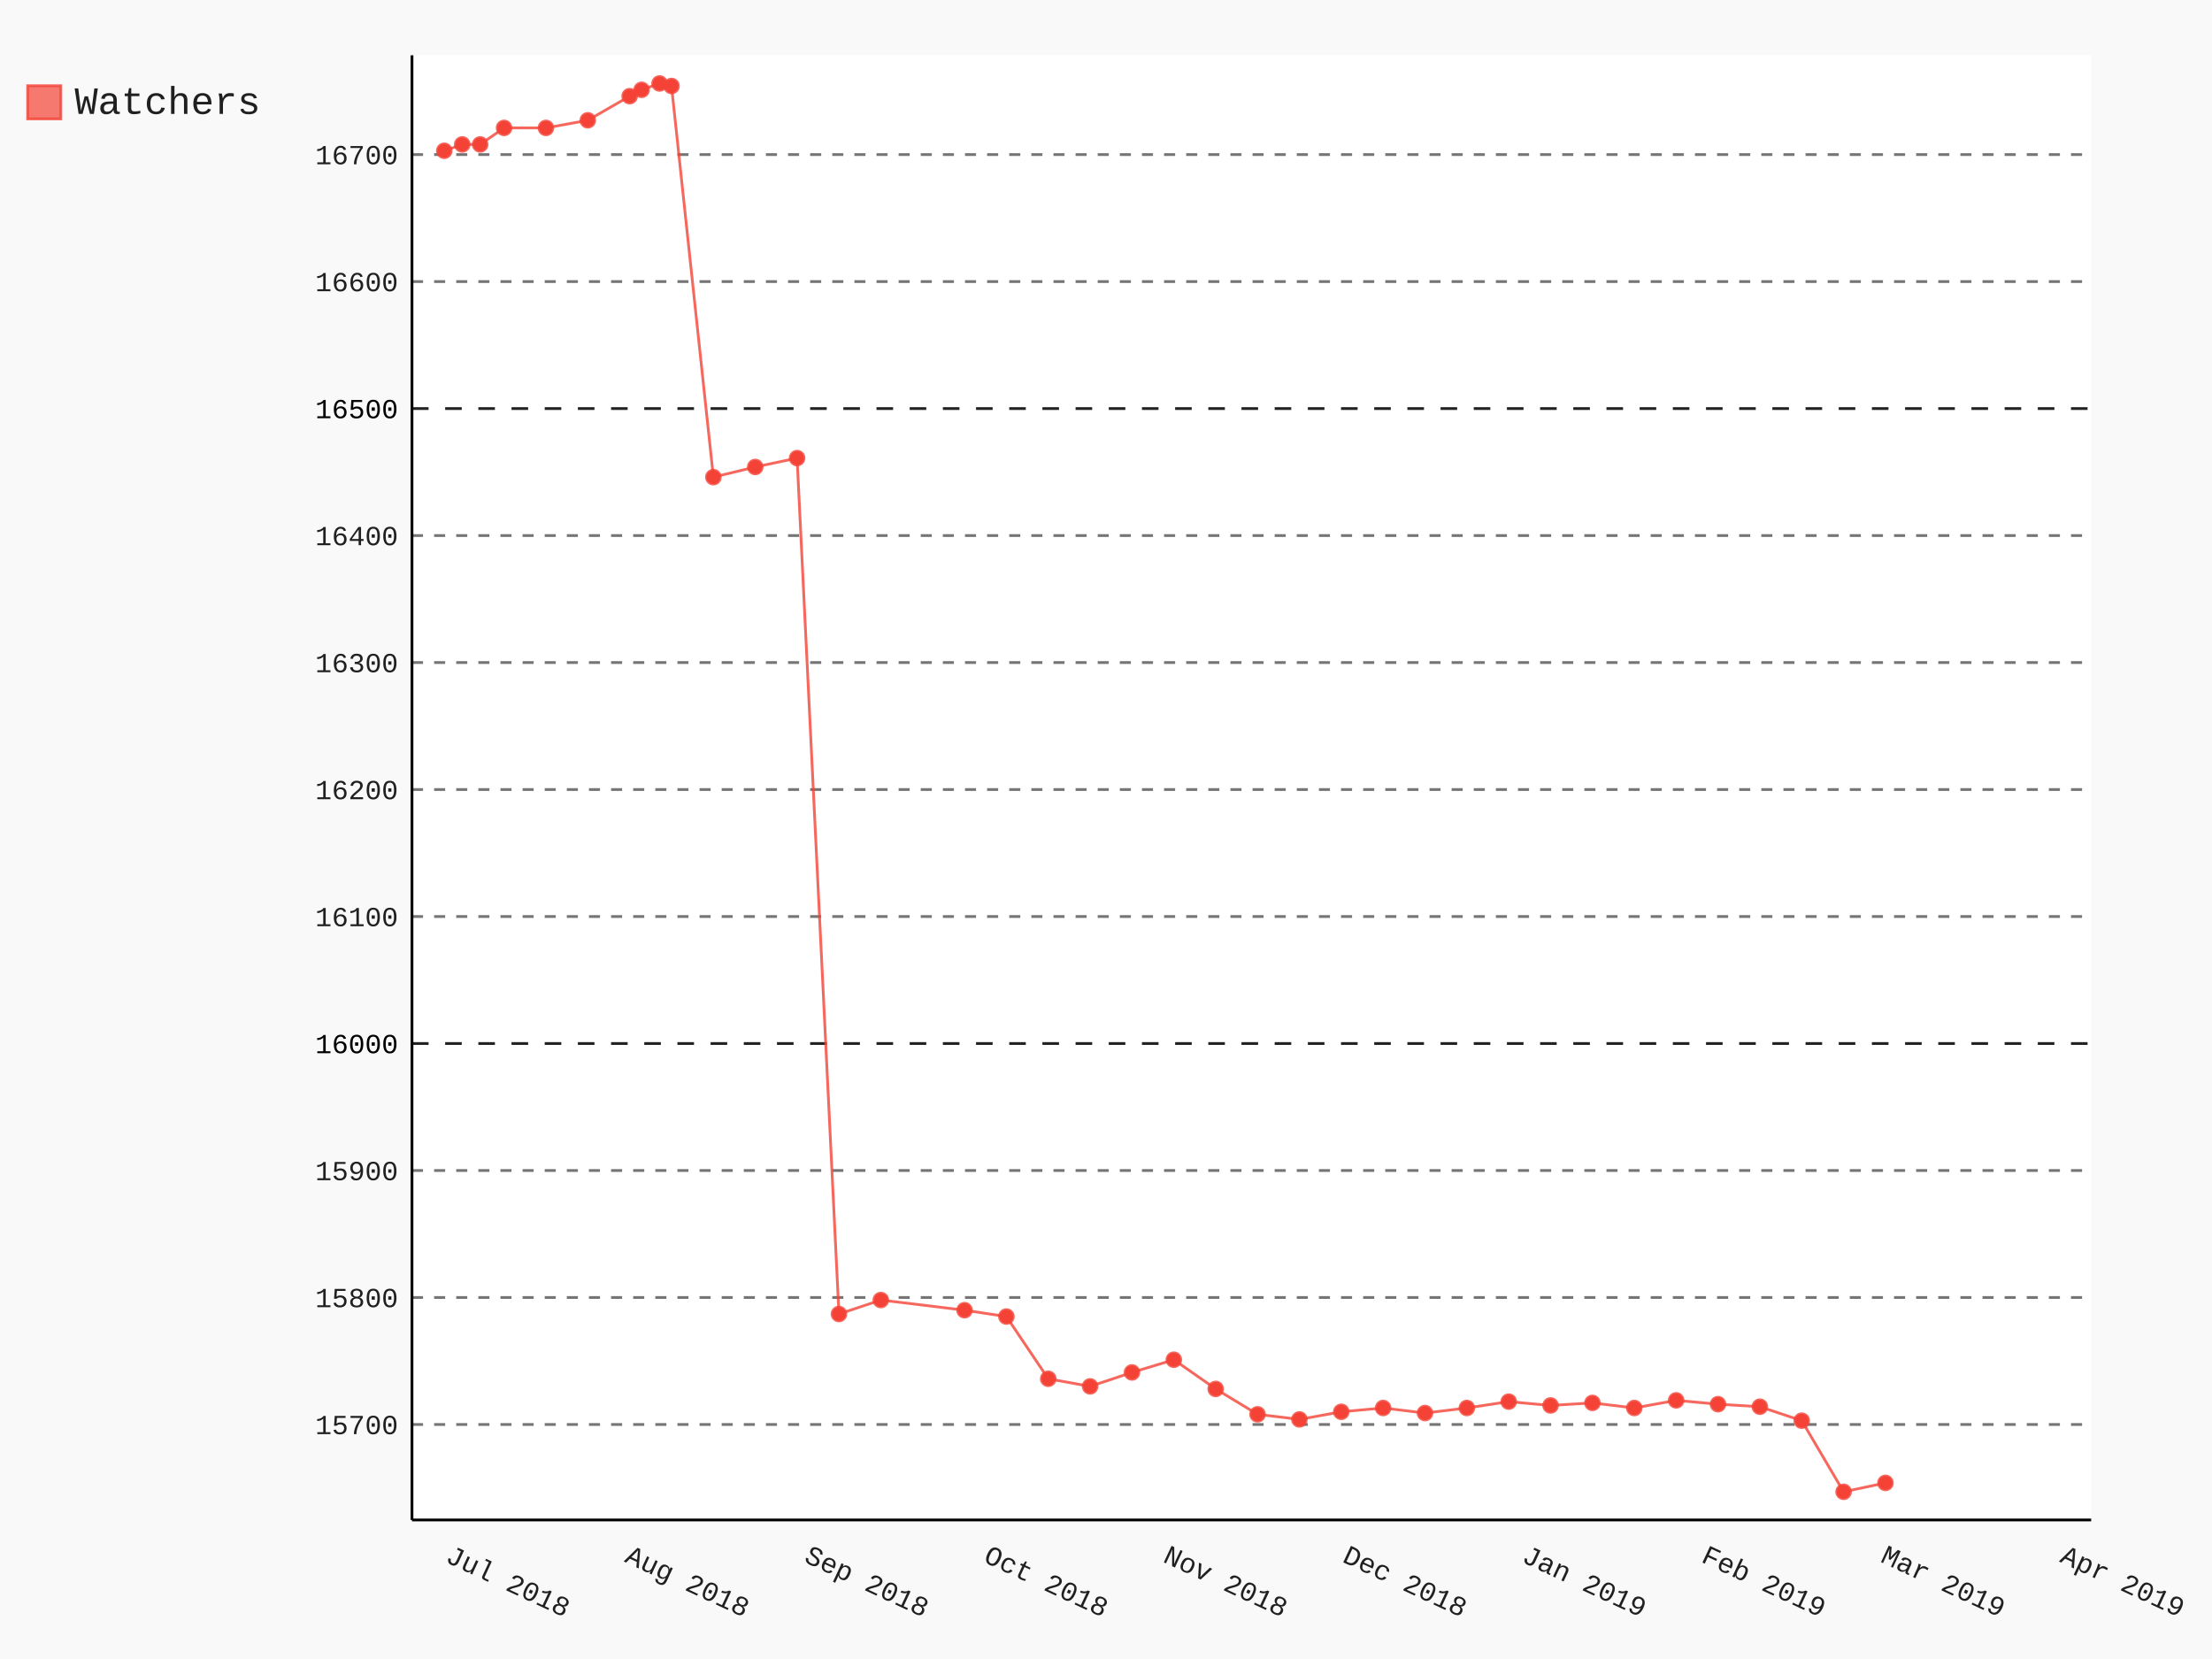
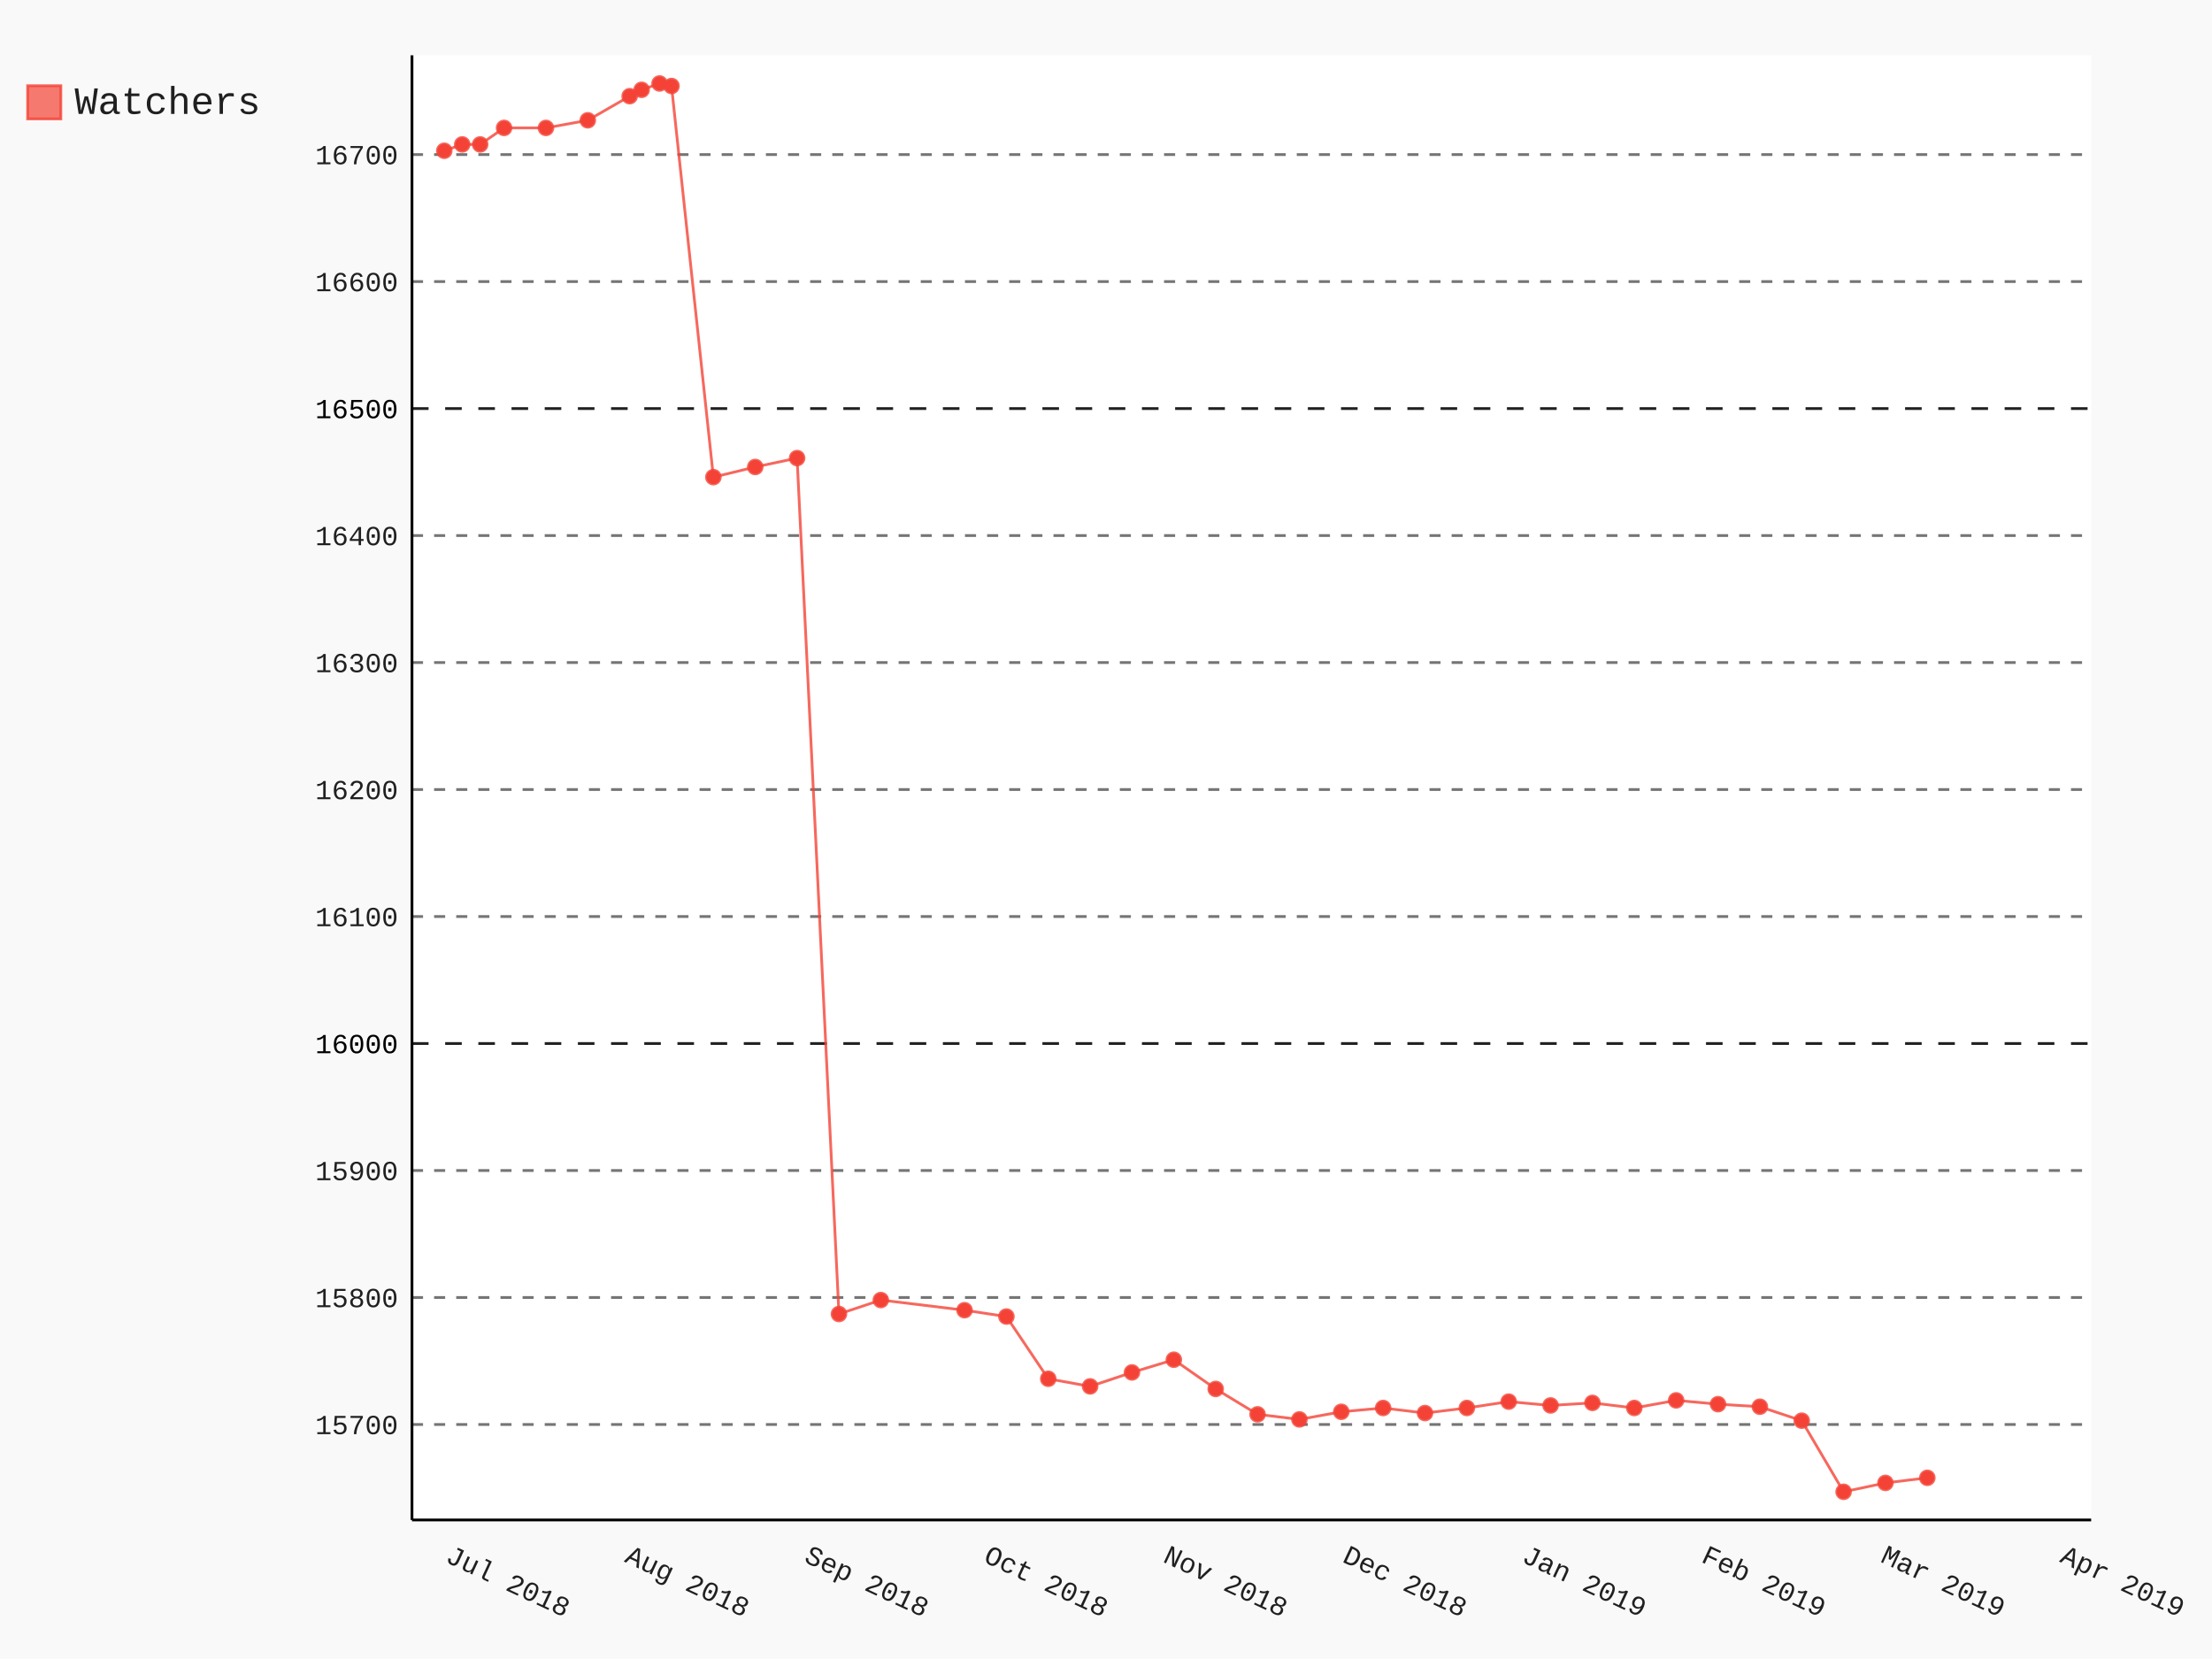
- <svg xmlns="http://www.w3.org/2000/svg" class="pygal-chart" id="chart-6879a66e-f6e0-4b4c-8049-53ed17f396d7" viewBox="0 0 800 600">
+ <svg xmlns="http://www.w3.org/2000/svg" class="pygal-chart" id="chart-55ac98d2-a397-4139-b75d-13874cd8fdb8" viewBox="0 0 800 600">
  <defs>
-     <style type="text/css">#chart-6879a66e-f6e0-4b4c-8049-53ed17f396d7{-webkit-user-select:none;-webkit-font-smoothing:antialiased;font-family:Consolas,"Liberation Mono",Menlo,Courier,monospace}#chart-6879a66e-f6e0-4b4c-8049-53ed17f396d7 .title{font-family:Consolas,"Liberation Mono",Menlo,Courier,monospace;font-size:16px}#chart-6879a66e-f6e0-4b4c-8049-53ed17f396d7 .legends .legend text{font-family:Consolas,"Liberation Mono",Menlo,Courier,monospace;font-size:14px}#chart-6879a66e-f6e0-4b4c-8049-53ed17f396d7 .axis text{font-family:Consolas,"Liberation Mono",Menlo,Courier,monospace;font-size:10px}#chart-6879a66e-f6e0-4b4c-8049-53ed17f396d7 .axis text.major{font-family:Consolas,"Liberation Mono",Menlo,Courier,monospace;font-size:10px}#chart-6879a66e-f6e0-4b4c-8049-53ed17f396d7 .text-overlay text.value{font-family:Consolas,"Liberation Mono",Menlo,Courier,monospace;font-size:16px}#chart-6879a66e-f6e0-4b4c-8049-53ed17f396d7 .text-overlay text.label{font-family:Consolas,"Liberation Mono",Menlo,Courier,monospace;font-size:10px}#chart-6879a66e-f6e0-4b4c-8049-53ed17f396d7 .tooltip{font-family:Consolas,"Liberation Mono",Menlo,Courier,monospace;font-size:14px}#chart-6879a66e-f6e0-4b4c-8049-53ed17f396d7 text.no_data{font-family:Consolas,"Liberation Mono",Menlo,Courier,monospace;font-size:64px}
- #chart-6879a66e-f6e0-4b4c-8049-53ed17f396d7{background-color:rgba(249,249,249,1)}#chart-6879a66e-f6e0-4b4c-8049-53ed17f396d7 path,#chart-6879a66e-f6e0-4b4c-8049-53ed17f396d7 line,#chart-6879a66e-f6e0-4b4c-8049-53ed17f396d7 rect,#chart-6879a66e-f6e0-4b4c-8049-53ed17f396d7 circle{-webkit-transition:150ms;-moz-transition:150ms;transition:150ms}#chart-6879a66e-f6e0-4b4c-8049-53ed17f396d7 .graph &gt; .background{fill:rgba(249,249,249,1)}#chart-6879a66e-f6e0-4b4c-8049-53ed17f396d7 .plot &gt; .background{fill:rgba(255,255,255,1)}#chart-6879a66e-f6e0-4b4c-8049-53ed17f396d7 .graph{fill:rgba(0,0,0,.87)}#chart-6879a66e-f6e0-4b4c-8049-53ed17f396d7 text.no_data{fill:rgba(0,0,0,1)}#chart-6879a66e-f6e0-4b4c-8049-53ed17f396d7 .title{fill:rgba(0,0,0,1)}#chart-6879a66e-f6e0-4b4c-8049-53ed17f396d7 .legends .legend text{fill:rgba(0,0,0,.87)}#chart-6879a66e-f6e0-4b4c-8049-53ed17f396d7 .legends .legend:hover text{fill:rgba(0,0,0,1)}#chart-6879a66e-f6e0-4b4c-8049-53ed17f396d7 .axis .line{stroke:rgba(0,0,0,1)}#chart-6879a66e-f6e0-4b4c-8049-53ed17f396d7 .axis .guide.line{stroke:rgba(0,0,0,.54)}#chart-6879a66e-f6e0-4b4c-8049-53ed17f396d7 .axis .major.line{stroke:rgba(0,0,0,.87)}#chart-6879a66e-f6e0-4b4c-8049-53ed17f396d7 .axis text.major{fill:rgba(0,0,0,1)}#chart-6879a66e-f6e0-4b4c-8049-53ed17f396d7 .axis.y .guides:hover .guide.line,#chart-6879a66e-f6e0-4b4c-8049-53ed17f396d7 .line-graph .axis.x .guides:hover .guide.line,#chart-6879a66e-f6e0-4b4c-8049-53ed17f396d7 .stackedline-graph .axis.x .guides:hover .guide.line,#chart-6879a66e-f6e0-4b4c-8049-53ed17f396d7 .xy-graph .axis.x .guides:hover .guide.line{stroke:rgba(0,0,0,1)}#chart-6879a66e-f6e0-4b4c-8049-53ed17f396d7 .axis .guides:hover text{fill:rgba(0,0,0,1)}#chart-6879a66e-f6e0-4b4c-8049-53ed17f396d7 .reactive{fill-opacity:.7;stroke-opacity:.8}#chart-6879a66e-f6e0-4b4c-8049-53ed17f396d7 .ci{stroke:rgba(0,0,0,.87)}#chart-6879a66e-f6e0-4b4c-8049-53ed17f396d7 .reactive.active,#chart-6879a66e-f6e0-4b4c-8049-53ed17f396d7 .active .reactive{fill-opacity:.8;stroke-opacity:.9;stroke-width:4}#chart-6879a66e-f6e0-4b4c-8049-53ed17f396d7 .ci .reactive.active{stroke-width:1.5}#chart-6879a66e-f6e0-4b4c-8049-53ed17f396d7 .series text{fill:rgba(0,0,0,1)}#chart-6879a66e-f6e0-4b4c-8049-53ed17f396d7 .tooltip rect{fill:rgba(255,255,255,1);stroke:rgba(0,0,0,1);-webkit-transition:opacity 150ms;-moz-transition:opacity 150ms;transition:opacity 150ms}#chart-6879a66e-f6e0-4b4c-8049-53ed17f396d7 .tooltip .label{fill:rgba(0,0,0,.87)}#chart-6879a66e-f6e0-4b4c-8049-53ed17f396d7 .tooltip .label{fill:rgba(0,0,0,.87)}#chart-6879a66e-f6e0-4b4c-8049-53ed17f396d7 .tooltip .legend{font-size:.8em;fill:rgba(0,0,0,.54)}#chart-6879a66e-f6e0-4b4c-8049-53ed17f396d7 .tooltip .x_label{font-size:.6em;fill:rgba(0,0,0,1)}#chart-6879a66e-f6e0-4b4c-8049-53ed17f396d7 .tooltip .xlink{font-size:.5em;text-decoration:underline}#chart-6879a66e-f6e0-4b4c-8049-53ed17f396d7 .tooltip .value{font-size:1.5em}#chart-6879a66e-f6e0-4b4c-8049-53ed17f396d7 .bound{font-size:.5em}#chart-6879a66e-f6e0-4b4c-8049-53ed17f396d7 .max-value{font-size:.75em;fill:rgba(0,0,0,.54)}#chart-6879a66e-f6e0-4b4c-8049-53ed17f396d7 .map-element{fill:rgba(255,255,255,1);stroke:rgba(0,0,0,.54) !important}#chart-6879a66e-f6e0-4b4c-8049-53ed17f396d7 .map-element .reactive{fill-opacity:inherit;stroke-opacity:inherit}#chart-6879a66e-f6e0-4b4c-8049-53ed17f396d7 .color-0,#chart-6879a66e-f6e0-4b4c-8049-53ed17f396d7 .color-0 a:visited{stroke:#F44336;fill:#F44336}#chart-6879a66e-f6e0-4b4c-8049-53ed17f396d7 .text-overlay .color-0 text{fill:black}
- #chart-6879a66e-f6e0-4b4c-8049-53ed17f396d7 text.no_data{text-anchor:middle}#chart-6879a66e-f6e0-4b4c-8049-53ed17f396d7 .guide.line{fill:none}#chart-6879a66e-f6e0-4b4c-8049-53ed17f396d7 .centered{text-anchor:middle}#chart-6879a66e-f6e0-4b4c-8049-53ed17f396d7 .title{text-anchor:middle}#chart-6879a66e-f6e0-4b4c-8049-53ed17f396d7 .legends .legend text{fill-opacity:1}#chart-6879a66e-f6e0-4b4c-8049-53ed17f396d7 .axis.x text{text-anchor:middle}#chart-6879a66e-f6e0-4b4c-8049-53ed17f396d7 .axis.x:not(.web) text[transform]{text-anchor:start}#chart-6879a66e-f6e0-4b4c-8049-53ed17f396d7 .axis.x:not(.web) text[transform].backwards{text-anchor:end}#chart-6879a66e-f6e0-4b4c-8049-53ed17f396d7 .axis.y text{text-anchor:end}#chart-6879a66e-f6e0-4b4c-8049-53ed17f396d7 .axis.y text[transform].backwards{text-anchor:start}#chart-6879a66e-f6e0-4b4c-8049-53ed17f396d7 .axis.y2 text{text-anchor:start}#chart-6879a66e-f6e0-4b4c-8049-53ed17f396d7 .axis.y2 text[transform].backwards{text-anchor:end}#chart-6879a66e-f6e0-4b4c-8049-53ed17f396d7 .axis .guide.line{stroke-dasharray:4,4}#chart-6879a66e-f6e0-4b4c-8049-53ed17f396d7 .axis .major.guide.line{stroke-dasharray:6,6}#chart-6879a66e-f6e0-4b4c-8049-53ed17f396d7 .horizontal .axis.y .guide.line,#chart-6879a66e-f6e0-4b4c-8049-53ed17f396d7 .horizontal .axis.y2 .guide.line,#chart-6879a66e-f6e0-4b4c-8049-53ed17f396d7 .vertical .axis.x .guide.line{opacity:0}#chart-6879a66e-f6e0-4b4c-8049-53ed17f396d7 .horizontal .axis.always_show .guide.line,#chart-6879a66e-f6e0-4b4c-8049-53ed17f396d7 .vertical .axis.always_show .guide.line{opacity:1 !important}#chart-6879a66e-f6e0-4b4c-8049-53ed17f396d7 .axis.y .guides:hover .guide.line,#chart-6879a66e-f6e0-4b4c-8049-53ed17f396d7 .axis.y2 .guides:hover .guide.line,#chart-6879a66e-f6e0-4b4c-8049-53ed17f396d7 .axis.x .guides:hover .guide.line{opacity:1}#chart-6879a66e-f6e0-4b4c-8049-53ed17f396d7 .axis .guides:hover text{opacity:1}#chart-6879a66e-f6e0-4b4c-8049-53ed17f396d7 .nofill{fill:none}#chart-6879a66e-f6e0-4b4c-8049-53ed17f396d7 .subtle-fill{fill-opacity:.2}#chart-6879a66e-f6e0-4b4c-8049-53ed17f396d7 .dot{stroke-width:1px;fill-opacity:1}#chart-6879a66e-f6e0-4b4c-8049-53ed17f396d7 .dot.active{stroke-width:5px}#chart-6879a66e-f6e0-4b4c-8049-53ed17f396d7 .dot.negative{fill:transparent}#chart-6879a66e-f6e0-4b4c-8049-53ed17f396d7 text,#chart-6879a66e-f6e0-4b4c-8049-53ed17f396d7 tspan{stroke:none !important}#chart-6879a66e-f6e0-4b4c-8049-53ed17f396d7 .series text.active{opacity:1}#chart-6879a66e-f6e0-4b4c-8049-53ed17f396d7 .tooltip rect{fill-opacity:.95;stroke-width:.5}#chart-6879a66e-f6e0-4b4c-8049-53ed17f396d7 .tooltip text{fill-opacity:1}#chart-6879a66e-f6e0-4b4c-8049-53ed17f396d7 .showable{visibility:hidden}#chart-6879a66e-f6e0-4b4c-8049-53ed17f396d7 .showable.shown{visibility:visible}#chart-6879a66e-f6e0-4b4c-8049-53ed17f396d7 .gauge-background{fill:rgba(229,229,229,1);stroke:none}#chart-6879a66e-f6e0-4b4c-8049-53ed17f396d7 .bg-lines{stroke:rgba(249,249,249,1);stroke-width:2px}</style>
+     <style type="text/css">#chart-55ac98d2-a397-4139-b75d-13874cd8fdb8{-webkit-user-select:none;-webkit-font-smoothing:antialiased;font-family:Consolas,"Liberation Mono",Menlo,Courier,monospace}#chart-55ac98d2-a397-4139-b75d-13874cd8fdb8 .title{font-family:Consolas,"Liberation Mono",Menlo,Courier,monospace;font-size:16px}#chart-55ac98d2-a397-4139-b75d-13874cd8fdb8 .legends .legend text{font-family:Consolas,"Liberation Mono",Menlo,Courier,monospace;font-size:14px}#chart-55ac98d2-a397-4139-b75d-13874cd8fdb8 .axis text{font-family:Consolas,"Liberation Mono",Menlo,Courier,monospace;font-size:10px}#chart-55ac98d2-a397-4139-b75d-13874cd8fdb8 .axis text.major{font-family:Consolas,"Liberation Mono",Menlo,Courier,monospace;font-size:10px}#chart-55ac98d2-a397-4139-b75d-13874cd8fdb8 .text-overlay text.value{font-family:Consolas,"Liberation Mono",Menlo,Courier,monospace;font-size:16px}#chart-55ac98d2-a397-4139-b75d-13874cd8fdb8 .text-overlay text.label{font-family:Consolas,"Liberation Mono",Menlo,Courier,monospace;font-size:10px}#chart-55ac98d2-a397-4139-b75d-13874cd8fdb8 .tooltip{font-family:Consolas,"Liberation Mono",Menlo,Courier,monospace;font-size:14px}#chart-55ac98d2-a397-4139-b75d-13874cd8fdb8 text.no_data{font-family:Consolas,"Liberation Mono",Menlo,Courier,monospace;font-size:64px}
+ #chart-55ac98d2-a397-4139-b75d-13874cd8fdb8{background-color:rgba(249,249,249,1)}#chart-55ac98d2-a397-4139-b75d-13874cd8fdb8 path,#chart-55ac98d2-a397-4139-b75d-13874cd8fdb8 line,#chart-55ac98d2-a397-4139-b75d-13874cd8fdb8 rect,#chart-55ac98d2-a397-4139-b75d-13874cd8fdb8 circle{-webkit-transition:150ms;-moz-transition:150ms;transition:150ms}#chart-55ac98d2-a397-4139-b75d-13874cd8fdb8 .graph &gt; .background{fill:rgba(249,249,249,1)}#chart-55ac98d2-a397-4139-b75d-13874cd8fdb8 .plot &gt; .background{fill:rgba(255,255,255,1)}#chart-55ac98d2-a397-4139-b75d-13874cd8fdb8 .graph{fill:rgba(0,0,0,.87)}#chart-55ac98d2-a397-4139-b75d-13874cd8fdb8 text.no_data{fill:rgba(0,0,0,1)}#chart-55ac98d2-a397-4139-b75d-13874cd8fdb8 .title{fill:rgba(0,0,0,1)}#chart-55ac98d2-a397-4139-b75d-13874cd8fdb8 .legends .legend text{fill:rgba(0,0,0,.87)}#chart-55ac98d2-a397-4139-b75d-13874cd8fdb8 .legends .legend:hover text{fill:rgba(0,0,0,1)}#chart-55ac98d2-a397-4139-b75d-13874cd8fdb8 .axis .line{stroke:rgba(0,0,0,1)}#chart-55ac98d2-a397-4139-b75d-13874cd8fdb8 .axis .guide.line{stroke:rgba(0,0,0,.54)}#chart-55ac98d2-a397-4139-b75d-13874cd8fdb8 .axis .major.line{stroke:rgba(0,0,0,.87)}#chart-55ac98d2-a397-4139-b75d-13874cd8fdb8 .axis text.major{fill:rgba(0,0,0,1)}#chart-55ac98d2-a397-4139-b75d-13874cd8fdb8 .axis.y .guides:hover .guide.line,#chart-55ac98d2-a397-4139-b75d-13874cd8fdb8 .line-graph .axis.x .guides:hover .guide.line,#chart-55ac98d2-a397-4139-b75d-13874cd8fdb8 .stackedline-graph .axis.x .guides:hover .guide.line,#chart-55ac98d2-a397-4139-b75d-13874cd8fdb8 .xy-graph .axis.x .guides:hover .guide.line{stroke:rgba(0,0,0,1)}#chart-55ac98d2-a397-4139-b75d-13874cd8fdb8 .axis .guides:hover text{fill:rgba(0,0,0,1)}#chart-55ac98d2-a397-4139-b75d-13874cd8fdb8 .reactive{fill-opacity:.7;stroke-opacity:.8}#chart-55ac98d2-a397-4139-b75d-13874cd8fdb8 .ci{stroke:rgba(0,0,0,.87)}#chart-55ac98d2-a397-4139-b75d-13874cd8fdb8 .reactive.active,#chart-55ac98d2-a397-4139-b75d-13874cd8fdb8 .active .reactive{fill-opacity:.8;stroke-opacity:.9;stroke-width:4}#chart-55ac98d2-a397-4139-b75d-13874cd8fdb8 .ci .reactive.active{stroke-width:1.5}#chart-55ac98d2-a397-4139-b75d-13874cd8fdb8 .series text{fill:rgba(0,0,0,1)}#chart-55ac98d2-a397-4139-b75d-13874cd8fdb8 .tooltip rect{fill:rgba(255,255,255,1);stroke:rgba(0,0,0,1);-webkit-transition:opacity 150ms;-moz-transition:opacity 150ms;transition:opacity 150ms}#chart-55ac98d2-a397-4139-b75d-13874cd8fdb8 .tooltip .label{fill:rgba(0,0,0,.87)}#chart-55ac98d2-a397-4139-b75d-13874cd8fdb8 .tooltip .label{fill:rgba(0,0,0,.87)}#chart-55ac98d2-a397-4139-b75d-13874cd8fdb8 .tooltip .legend{font-size:.8em;fill:rgba(0,0,0,.54)}#chart-55ac98d2-a397-4139-b75d-13874cd8fdb8 .tooltip .x_label{font-size:.6em;fill:rgba(0,0,0,1)}#chart-55ac98d2-a397-4139-b75d-13874cd8fdb8 .tooltip .xlink{font-size:.5em;text-decoration:underline}#chart-55ac98d2-a397-4139-b75d-13874cd8fdb8 .tooltip .value{font-size:1.5em}#chart-55ac98d2-a397-4139-b75d-13874cd8fdb8 .bound{font-size:.5em}#chart-55ac98d2-a397-4139-b75d-13874cd8fdb8 .max-value{font-size:.75em;fill:rgba(0,0,0,.54)}#chart-55ac98d2-a397-4139-b75d-13874cd8fdb8 .map-element{fill:rgba(255,255,255,1);stroke:rgba(0,0,0,.54) !important}#chart-55ac98d2-a397-4139-b75d-13874cd8fdb8 .map-element .reactive{fill-opacity:inherit;stroke-opacity:inherit}#chart-55ac98d2-a397-4139-b75d-13874cd8fdb8 .color-0,#chart-55ac98d2-a397-4139-b75d-13874cd8fdb8 .color-0 a:visited{stroke:#F44336;fill:#F44336}#chart-55ac98d2-a397-4139-b75d-13874cd8fdb8 .text-overlay .color-0 text{fill:black}
+ #chart-55ac98d2-a397-4139-b75d-13874cd8fdb8 text.no_data{text-anchor:middle}#chart-55ac98d2-a397-4139-b75d-13874cd8fdb8 .guide.line{fill:none}#chart-55ac98d2-a397-4139-b75d-13874cd8fdb8 .centered{text-anchor:middle}#chart-55ac98d2-a397-4139-b75d-13874cd8fdb8 .title{text-anchor:middle}#chart-55ac98d2-a397-4139-b75d-13874cd8fdb8 .legends .legend text{fill-opacity:1}#chart-55ac98d2-a397-4139-b75d-13874cd8fdb8 .axis.x text{text-anchor:middle}#chart-55ac98d2-a397-4139-b75d-13874cd8fdb8 .axis.x:not(.web) text[transform]{text-anchor:start}#chart-55ac98d2-a397-4139-b75d-13874cd8fdb8 .axis.x:not(.web) text[transform].backwards{text-anchor:end}#chart-55ac98d2-a397-4139-b75d-13874cd8fdb8 .axis.y text{text-anchor:end}#chart-55ac98d2-a397-4139-b75d-13874cd8fdb8 .axis.y text[transform].backwards{text-anchor:start}#chart-55ac98d2-a397-4139-b75d-13874cd8fdb8 .axis.y2 text{text-anchor:start}#chart-55ac98d2-a397-4139-b75d-13874cd8fdb8 .axis.y2 text[transform].backwards{text-anchor:end}#chart-55ac98d2-a397-4139-b75d-13874cd8fdb8 .axis .guide.line{stroke-dasharray:4,4}#chart-55ac98d2-a397-4139-b75d-13874cd8fdb8 .axis .major.guide.line{stroke-dasharray:6,6}#chart-55ac98d2-a397-4139-b75d-13874cd8fdb8 .horizontal .axis.y .guide.line,#chart-55ac98d2-a397-4139-b75d-13874cd8fdb8 .horizontal .axis.y2 .guide.line,#chart-55ac98d2-a397-4139-b75d-13874cd8fdb8 .vertical .axis.x .guide.line{opacity:0}#chart-55ac98d2-a397-4139-b75d-13874cd8fdb8 .horizontal .axis.always_show .guide.line,#chart-55ac98d2-a397-4139-b75d-13874cd8fdb8 .vertical .axis.always_show .guide.line{opacity:1 !important}#chart-55ac98d2-a397-4139-b75d-13874cd8fdb8 .axis.y .guides:hover .guide.line,#chart-55ac98d2-a397-4139-b75d-13874cd8fdb8 .axis.y2 .guides:hover .guide.line,#chart-55ac98d2-a397-4139-b75d-13874cd8fdb8 .axis.x .guides:hover .guide.line{opacity:1}#chart-55ac98d2-a397-4139-b75d-13874cd8fdb8 .axis .guides:hover text{opacity:1}#chart-55ac98d2-a397-4139-b75d-13874cd8fdb8 .nofill{fill:none}#chart-55ac98d2-a397-4139-b75d-13874cd8fdb8 .subtle-fill{fill-opacity:.2}#chart-55ac98d2-a397-4139-b75d-13874cd8fdb8 .dot{stroke-width:1px;fill-opacity:1}#chart-55ac98d2-a397-4139-b75d-13874cd8fdb8 .dot.active{stroke-width:5px}#chart-55ac98d2-a397-4139-b75d-13874cd8fdb8 .dot.negative{fill:transparent}#chart-55ac98d2-a397-4139-b75d-13874cd8fdb8 text,#chart-55ac98d2-a397-4139-b75d-13874cd8fdb8 tspan{stroke:none !important}#chart-55ac98d2-a397-4139-b75d-13874cd8fdb8 .series text.active{opacity:1}#chart-55ac98d2-a397-4139-b75d-13874cd8fdb8 .tooltip rect{fill-opacity:.95;stroke-width:.5}#chart-55ac98d2-a397-4139-b75d-13874cd8fdb8 .tooltip text{fill-opacity:1}#chart-55ac98d2-a397-4139-b75d-13874cd8fdb8 .showable{visibility:hidden}#chart-55ac98d2-a397-4139-b75d-13874cd8fdb8 .showable.shown{visibility:visible}#chart-55ac98d2-a397-4139-b75d-13874cd8fdb8 .gauge-background{fill:rgba(229,229,229,1);stroke:none}#chart-55ac98d2-a397-4139-b75d-13874cd8fdb8 .bg-lines{stroke:rgba(249,249,249,1);stroke-width:2px}</style>
  </defs>
  <g class="graph datetimeline-graph vertical">
    <rect class="background" height="600" width="800" x="0" y="0" />
    <g class="plot" transform="translate(149, 20)">
      <rect class="background" height="529.714" width="607.297" x="0" y="0" />
      <g class="axis y always_show">
        <path class="line" d="M0 529.714 h607.297" />
        <g class="guides">
          <path class="guide line" d="M0 495.186 h607.297" />
          <text class="" x="-5" y="498.686">15700</text>
        </g>
        <g class="guides">
          <path class="guide line" d="M0 449.258 h607.297" />
          <text class="" x="-5" y="452.758">15800</text>
        </g>
        <g class="guides">
          <path class="guide line" d="M0 403.33 h607.297" />
          <text class="" x="-5" y="406.83">15900</text>
        </g>
        <g class="guides">
          <path class="major guide line" d="M0 357.402 h607.297" />
          <text class="major" x="-5" y="360.902">16000</text>
        </g>
        <g class="guides">
          <path class="guide line" d="M0 311.474 h607.297" />
          <text class="" x="-5" y="314.974">16100</text>
        </g>
        <g class="guides">
          <path class="guide line" d="M0 265.546 h607.297" />
          <text class="" x="-5" y="269.046">16200</text>
        </g>
        <g class="guides">
          <path class="guide line" d="M0 219.618 h607.297" />
          <text class="" x="-5" y="223.118">16300</text>
        </g>
        <g class="guides">
          <path class="guide line" d="M0 173.69 h607.297" />
          <text class="" x="-5" y="177.19">16400</text>
        </g>
        <g class="guides">
          <path class="major guide line" d="M0 127.762 h607.297" />
          <text class="major" x="-5" y="131.262">16500</text>
        </g>
        <g class="guides">
          <path class="guide line" d="M0 81.834 h607.297" />
          <text class="" x="-5" y="85.334">16600</text>
        </g>
        <g class="guides">
          <path class="guide line" d="M0 35.906 h607.297" />
          <text class="" x="-5" y="39.406">16700</text>
        </g>
      </g>
      <g class="axis x">
        <path class="line" d="M0 0 v529.714" />
        <g class="guides">
          <path class="guide line" d="M11.679 0 v529.714" />
          <text class="" transform="rotate(25 11.67879 544.7143)" x="11.679" y="544.714">Jul 2018</text>
        </g>
        <g class="guides">
          <path class="guide line" d="M76.561 0 v529.714" />
          <text class="" transform="rotate(25 76.56097 544.7143)" x="76.561" y="544.714">Aug 2018</text>
        </g>
        <g class="guides">
          <path class="guide line" d="M141.443 0 v529.714" />
          <text class="" transform="rotate(25 141.4432 544.7143)" x="141.443" y="544.714">Sep 2018</text>
        </g>
        <g class="guides">
          <path class="guide line" d="M206.325 0 v529.714" />
          <text class="" transform="rotate(25 206.3253 544.7143)" x="206.325" y="544.714">Oct 2018</text>
        </g>
        <g class="guides">
          <path class="guide line" d="M271.208 0 v529.714" />
          <text class="" transform="rotate(25 271.2075 544.7143)" x="271.208" y="544.714">Nov 2018</text>
        </g>
        <g class="guides">
          <path class="guide line" d="M336.09 0 v529.714" />
          <text class="" transform="rotate(25 336.0897 544.7143)" x="336.09" y="544.714">Dec 2018</text>
        </g>
        <g class="guides">
          <path class="guide line" d="M400.972 0 v529.714" />
          <text class="" transform="rotate(25 400.9719 544.7143)" x="400.972" y="544.714">Jan 2019</text>
        </g>
        <g class="guides">
          <path class="guide line" d="M465.854 0 v529.714" />
          <text class="" transform="rotate(25 465.8541 544.7143)" x="465.854" y="544.714">Feb 2019</text>
        </g>
        <g class="guides">
          <path class="guide line" d="M530.736 0 v529.714" />
          <text class="" transform="rotate(25 530.7363 544.7143)" x="530.736" y="544.714">Mar 2019</text>
        </g>
        <g class="guides">
          <path class="guide line" d="M595.618 0 v529.714" />
          <text class="" transform="rotate(25 595.6184 544.7143)" x="595.618" y="544.714">Apr 2019</text>
        </g>
      </g>
      <g class="series serie-0 color-0">
-         <path class="line reactive nofill" d="M11.679 34.529 L18.167 32.232 24.655 32.232 33.306 26.262 48.445 26.262 63.585 23.506 78.724 14.78 83.049 12.483 89.537 10.187 93.863 11.105 109.002 152.563 124.141 148.889 139.28 145.674 154.42 455.228 169.559 450.176 199.837 453.851 214.976 456.147 230.115 478.652 245.255 481.407 260.394 476.355 275.533 471.762 290.672 482.326 305.811 491.511 320.951 493.349 336.09 490.593 351.229 489.215 366.368 491.052 381.507 489.215 396.646 486.919 411.786 488.297 426.925 487.378 442.064 489.215 457.203 486.459 472.342 487.837 487.481 488.756 502.621 493.808 517.76 519.528 532.899 516.313" />
+         <path class="line reactive nofill" d="M11.679 34.529 L18.167 32.232 24.655 32.232 33.306 26.262 48.445 26.262 63.585 23.506 78.724 14.78 83.049 12.483 89.537 10.187 93.863 11.105 109.002 152.563 124.141 148.889 139.28 145.674 154.42 455.228 169.559 450.176 199.837 453.851 214.976 456.147 230.115 478.652 245.255 481.407 260.394 476.355 275.533 471.762 290.672 482.326 305.811 491.511 320.951 493.349 336.09 490.593 351.229 489.215 366.368 491.052 381.507 489.215 396.646 486.919 411.786 488.297 426.925 487.378 442.064 489.215 457.203 486.459 472.342 487.837 487.481 488.756 502.621 493.808 517.76 519.528 532.899 516.313 548.038 514.475" />
      </g>
    </g>
    <g class="titles" />
    <g class="plot overlay" transform="translate(149, 20)">
      <g class="series serie-0 color-0">
        <g class="dots">
          <circle class="dot reactive tooltip-trigger" cx="11.679" cy="34.529" r="2.5" />
        </g>
        <g class="dots">
          <circle class="dot reactive tooltip-trigger" cx="18.167" cy="32.232" r="2.5" />
        </g>
        <g class="dots">
          <circle class="dot reactive tooltip-trigger" cx="24.655" cy="32.232" r="2.5" />
        </g>
        <g class="dots">
          <circle class="dot reactive tooltip-trigger" cx="33.306" cy="26.262" r="2.5" />
        </g>
        <g class="dots">
          <circle class="dot reactive tooltip-trigger" cx="48.445" cy="26.262" r="2.5" />
        </g>
        <g class="dots">
          <circle class="dot reactive tooltip-trigger" cx="63.585" cy="23.506" r="2.5" />
        </g>
        <g class="dots">
          <circle class="dot reactive tooltip-trigger" cx="78.724" cy="14.78" r="2.5" />
        </g>
        <g class="dots">
          <circle class="dot reactive tooltip-trigger" cx="83.049" cy="12.483" r="2.5" />
        </g>
        <g class="dots">
          <circle class="dot reactive tooltip-trigger" cx="89.537" cy="10.187" r="2.5" />
        </g>
        <g class="dots">
          <circle class="dot reactive tooltip-trigger" cx="93.863" cy="11.105" r="2.5" />
        </g>
        <g class="dots">
          <circle class="dot reactive tooltip-trigger" cx="109.002" cy="152.563" r="2.5" />
        </g>
        <g class="dots">
          <circle class="dot reactive tooltip-trigger" cx="124.141" cy="148.889" r="2.5" />
        </g>
        <g class="dots">
          <circle class="dot reactive tooltip-trigger" cx="139.28" cy="145.674" r="2.5" />
        </g>
        <g class="dots">
          <circle class="dot reactive tooltip-trigger" cx="154.42" cy="455.228" r="2.5" />
        </g>
        <g class="dots">
          <circle class="dot reactive tooltip-trigger" cx="169.559" cy="450.176" r="2.5" />
        </g>
        <g class="dots">
          <circle class="dot reactive tooltip-trigger" cx="199.837" cy="453.851" r="2.5" />
        </g>
        <g class="dots">
          <circle class="dot reactive tooltip-trigger" cx="214.976" cy="456.147" r="2.5" />
        </g>
        <g class="dots">
          <circle class="dot reactive tooltip-trigger" cx="230.115" cy="478.652" r="2.5" />
        </g>
        <g class="dots">
          <circle class="dot reactive tooltip-trigger" cx="245.255" cy="481.407" r="2.5" />
        </g>
        <g class="dots">
          <circle class="dot reactive tooltip-trigger" cx="260.394" cy="476.355" r="2.5" />
        </g>
        <g class="dots">
          <circle class="dot reactive tooltip-trigger" cx="275.533" cy="471.762" r="2.5" />
        </g>
        <g class="dots">
          <circle class="dot reactive tooltip-trigger" cx="290.672" cy="482.326" r="2.5" />
        </g>
        <g class="dots">
          <circle class="dot reactive tooltip-trigger" cx="305.811" cy="491.511" r="2.5" />
        </g>
        <g class="dots">
          <circle class="dot reactive tooltip-trigger" cx="320.951" cy="493.349" r="2.5" />
        </g>
        <g class="dots">
          <circle class="dot reactive tooltip-trigger" cx="336.09" cy="490.593" r="2.5" />
        </g>
        <g class="dots">
          <circle class="dot reactive tooltip-trigger" cx="351.229" cy="489.215" r="2.5" />
        </g>
        <g class="dots">
          <circle class="dot reactive tooltip-trigger" cx="366.368" cy="491.052" r="2.5" />
        </g>
        <g class="dots">
          <circle class="dot reactive tooltip-trigger" cx="381.507" cy="489.215" r="2.5" />
        </g>
        <g class="dots">
          <circle class="dot reactive tooltip-trigger" cx="396.646" cy="486.919" r="2.5" />
        </g>
        <g class="dots">
          <circle class="dot reactive tooltip-trigger" cx="411.786" cy="488.297" r="2.5" />
        </g>
        <g class="dots">
          <circle class="dot reactive tooltip-trigger" cx="426.925" cy="487.378" r="2.5" />
        </g>
        <g class="dots">
          <circle class="dot reactive tooltip-trigger" cx="442.064" cy="489.215" r="2.5" />
        </g>
        <g class="dots">
          <circle class="dot reactive tooltip-trigger" cx="457.203" cy="486.459" r="2.5" />
        </g>
        <g class="dots">
          <circle class="dot reactive tooltip-trigger" cx="472.342" cy="487.837" r="2.5" />
        </g>
        <g class="dots">
          <circle class="dot reactive tooltip-trigger" cx="487.481" cy="488.756" r="2.5" />
        </g>
        <g class="dots">
          <circle class="dot reactive tooltip-trigger" cx="502.621" cy="493.808" r="2.5" />
        </g>
        <g class="dots">
          <circle class="dot reactive tooltip-trigger" cx="517.76" cy="519.528" r="2.5" />
        </g>
        <g class="dots">
          <circle class="dot reactive tooltip-trigger" cx="532.899" cy="516.313" r="2.5" />
+         </g>
+         <g class="dots">
+           <circle class="dot reactive tooltip-trigger" cx="548.038" cy="514.475" r="2.5" />
        </g>
      </g>
    </g>
    <g class="plot text-overlay" transform="translate(149, 20)">
      <g class="series serie-0 color-0" />
    </g>
    <g class="plot tooltip-overlay" transform="translate(149, 20)">
      <g class="tooltip" style="opacity: 0" transform="translate(0 0)">
        <rect class="tooltip-box" height="0" rx="0" ry="0" width="0" />
        <g class="text" />
      </g>
    </g>
    <g class="legends" transform="translate(10, 30)">
      <g class="legend reactive activate-serie" id="activate-serie-0">
        <rect class="color-0 reactive" height="12" width="12" x="0.0" y="1.0" />
        <text x="17.0" y="11.2">Watchers</text>
      </g>
    </g>
    <g class="legends" transform="translate(766, 30)" />
  </g>
</svg>
